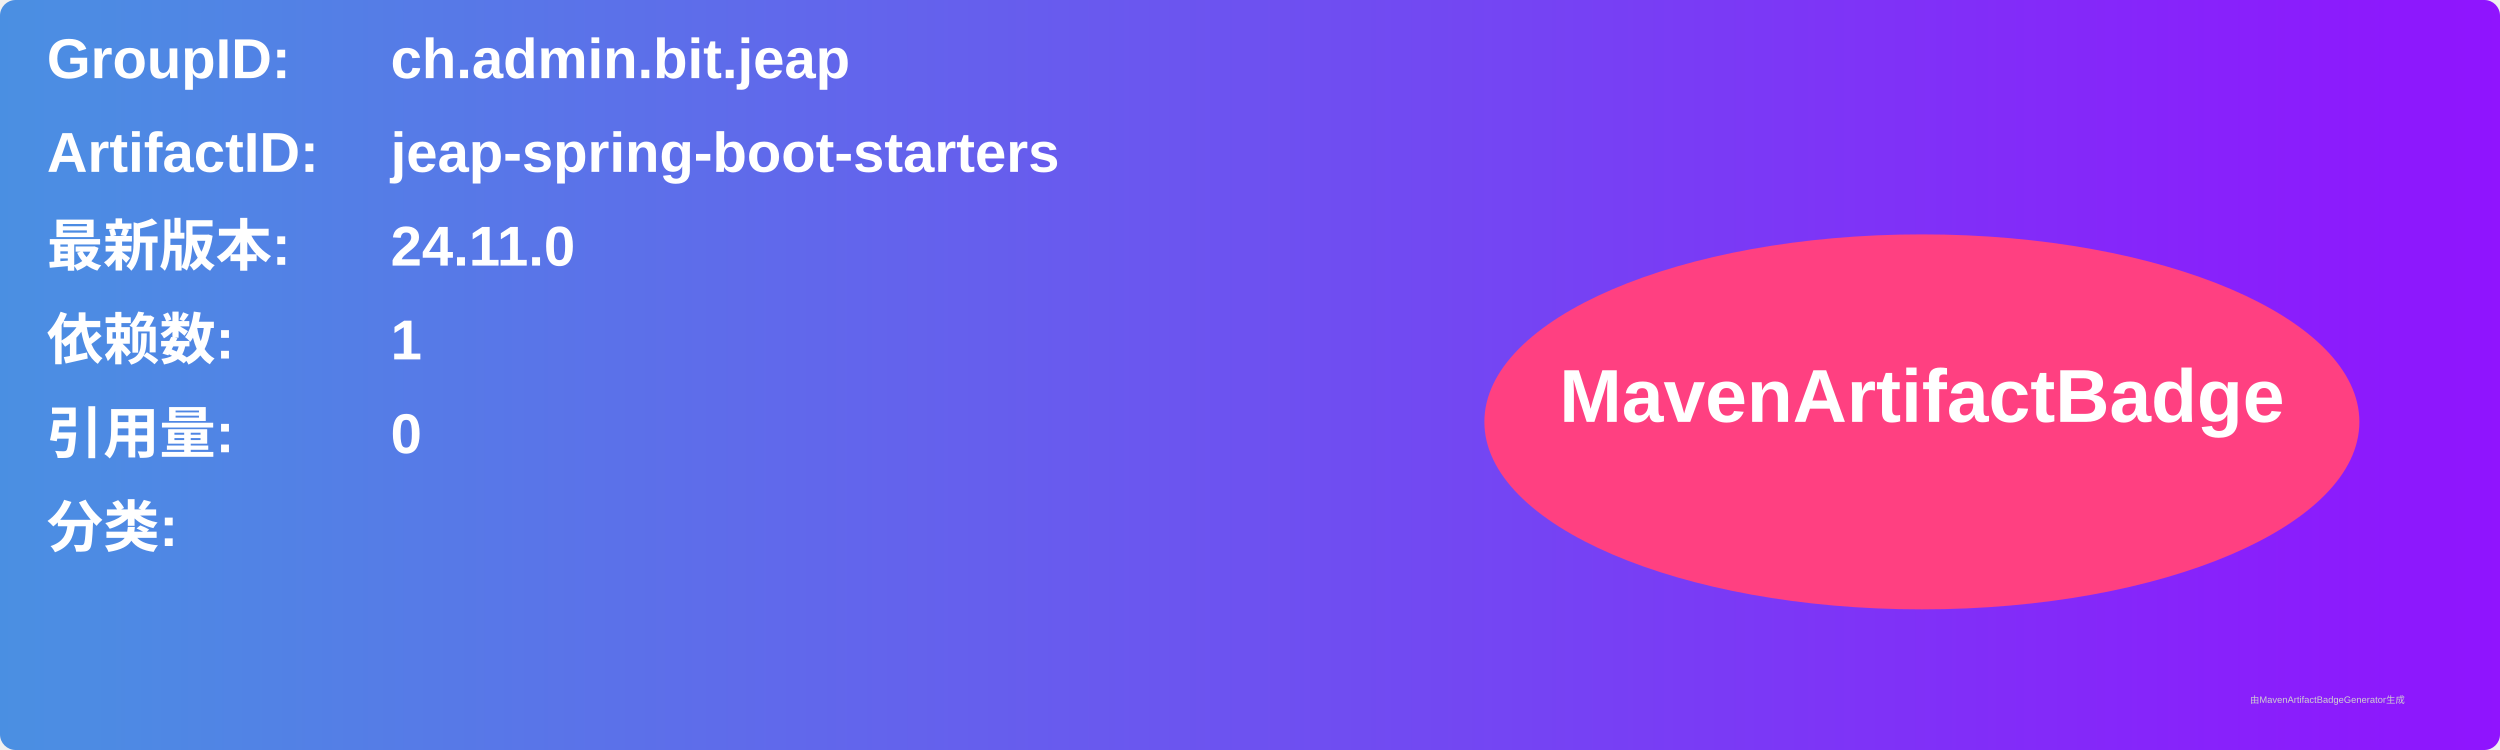
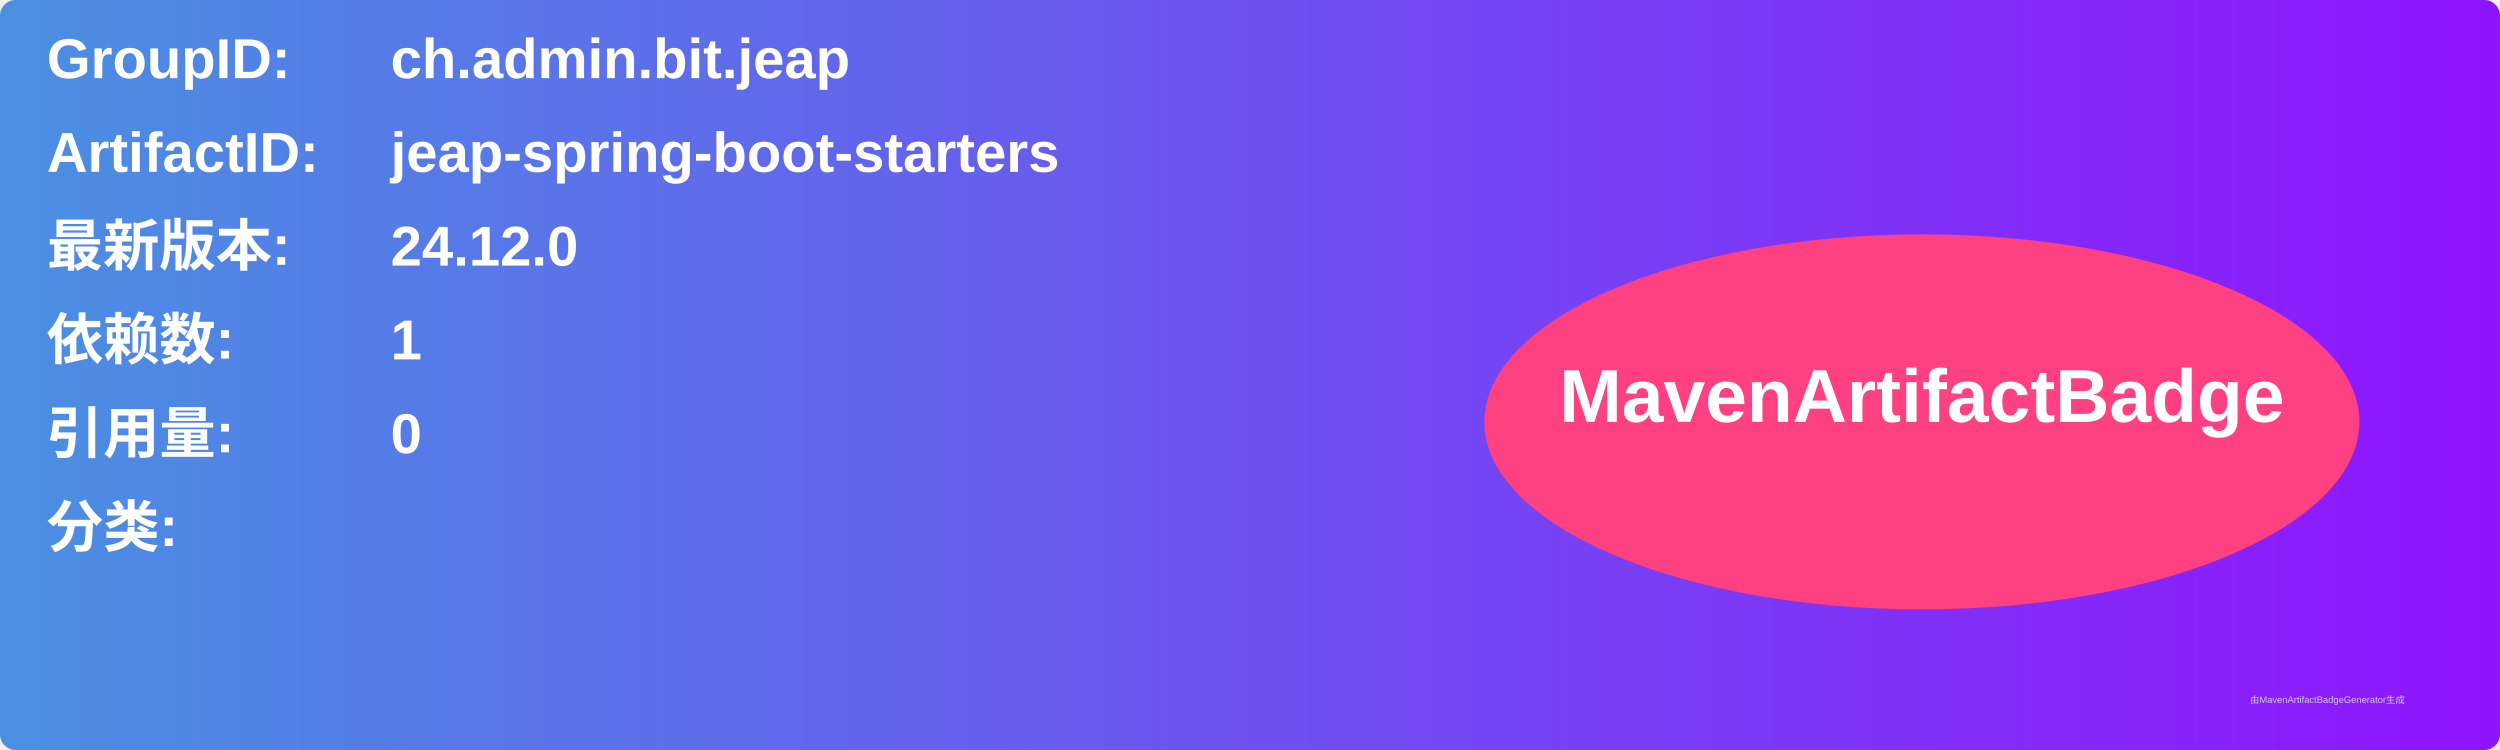
<svg xmlns="http://www.w3.org/2000/svg" width="800" height="240" viewBox="0 0 800 240">
  <linearGradient id="grad" x1="0%" y1="0%" x2="100%" y2="0%">
    <stop offset="0%" stop-color="#4a90e2" />
    <stop offset="100%" stop-color="#9013fe" />
  </linearGradient>
  <rect width="100%" height="100%" rx="5" ry="5" fill="url(#grad)" />
  <g transform="translate(15, 15)">
    <text x="0" y="10" font-family="Arial" font-size="18" fill="white" font-weight="bold" width="260">GroupID:</text>
    <text x="110" y="10" font-family="Arial" font-size="18" fill="white" font-weight="bold" width="460">ch.admin.bit.jeap</text>
    <text x="0" y="40" font-family="Arial" font-size="18" fill="white" font-weight="bold" width="260">ArtifactID:</text>
    <text x="110" y="40" font-family="Arial" font-size="18" fill="white" font-weight="bold" width="460">jeap-spring-boot-starters</text>
    <text x="0" y="70" font-family="Arial" font-size="18" fill="white" font-weight="bold">最新版本:</text>
    <text x="110" y="70" font-family="Arial" font-size="18" fill="white" font-weight="bold">
-       <tspan font-weight="bold">24.11.0</tspan>
+       <tspan font-weight="bold">24.12.0</tspan>
    </text>
    <text x="0" y="100" font-family="Arial" font-size="18" fill="white" font-weight="bold">依赖数: </text>
    <text x="110" y="100" font-family="Arial" font-size="18" fill="white">
      <tspan font-weight="bold">1</tspan>
    </text>
    <text x="0" y="130" font-family="Arial" font-size="18" fill="white" font-weight="bold">引用量: </text>
    <text x="110" y="130" font-family="Arial" font-size="18" fill="white">
      <tspan font-weight="bold">0</tspan>
    </text>
    <text x="0" y="160" font-family="Arial" font-size="18" fill="white" font-weight="bold">分类:</text>
    <text x="10" y="190" font-family="Arial" font-size="10" fill="white">
      <tspan font-weight="bold" />
    </text>
    <ellipse cx="600" cy="120" rx="140" ry="60" fill="#ff4081" />
    <text x="600" y="120" text-anchor="middle" font-family="Arial" font-size="24" fill="white" font-weight="bold">MavenArtifactBadge</text>
  </g>
  <text x="720" y="225" font-family="Arial" font-size="3" fill="#d0d0d0">由MavenArtifactBadgeGenerator生成</text>
</svg>
